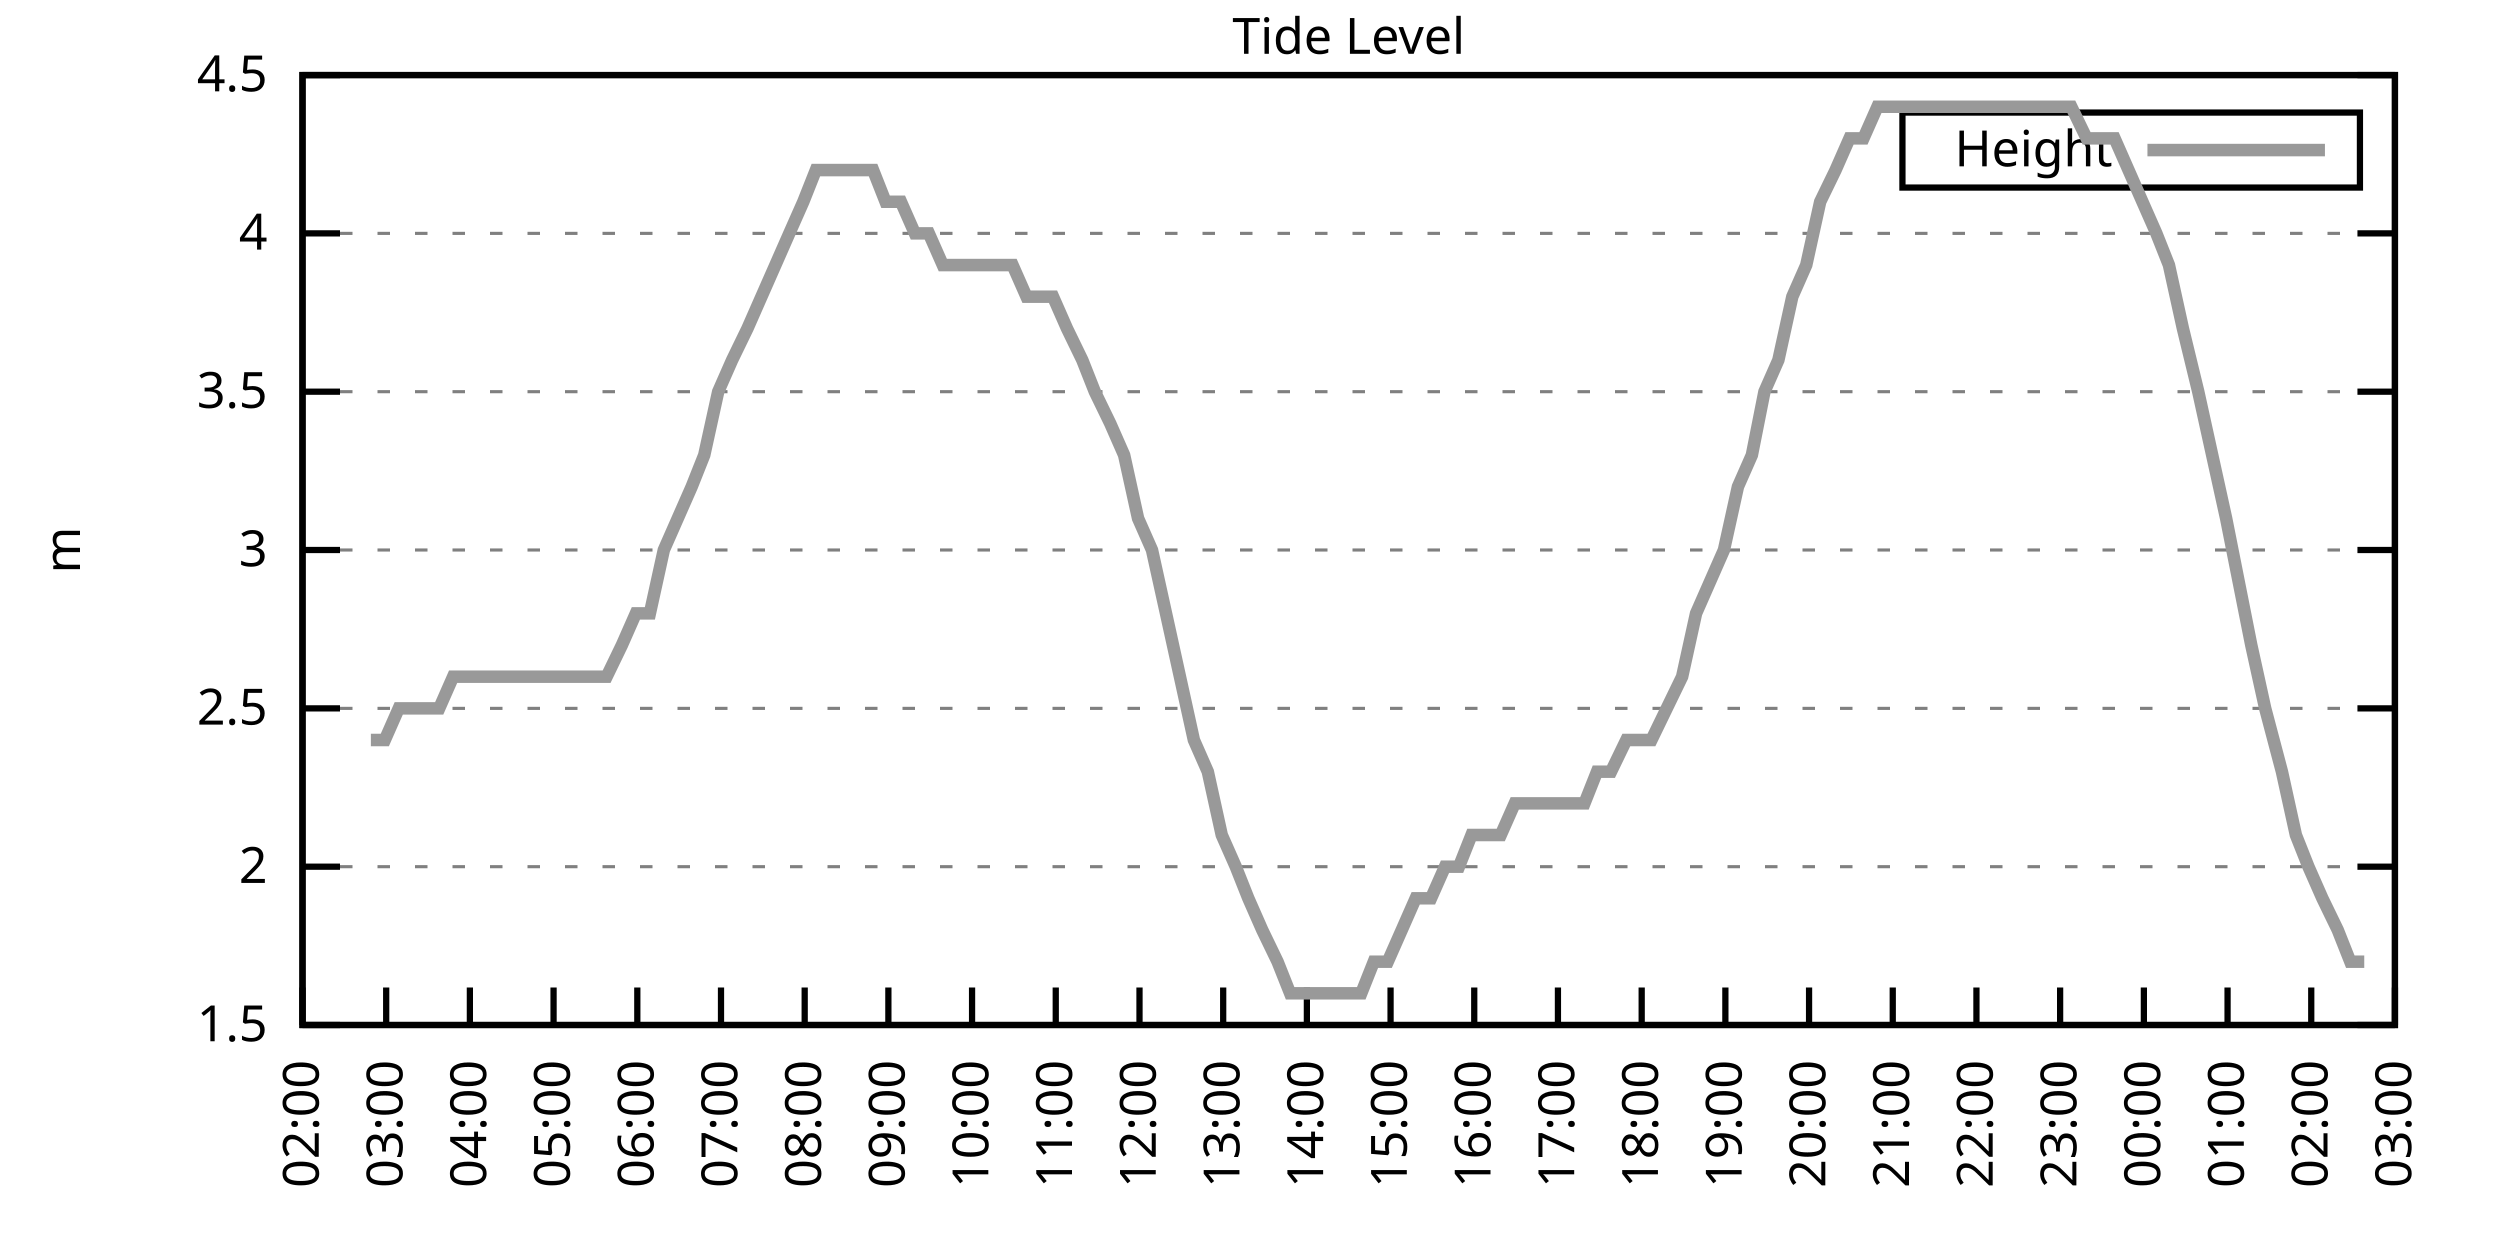
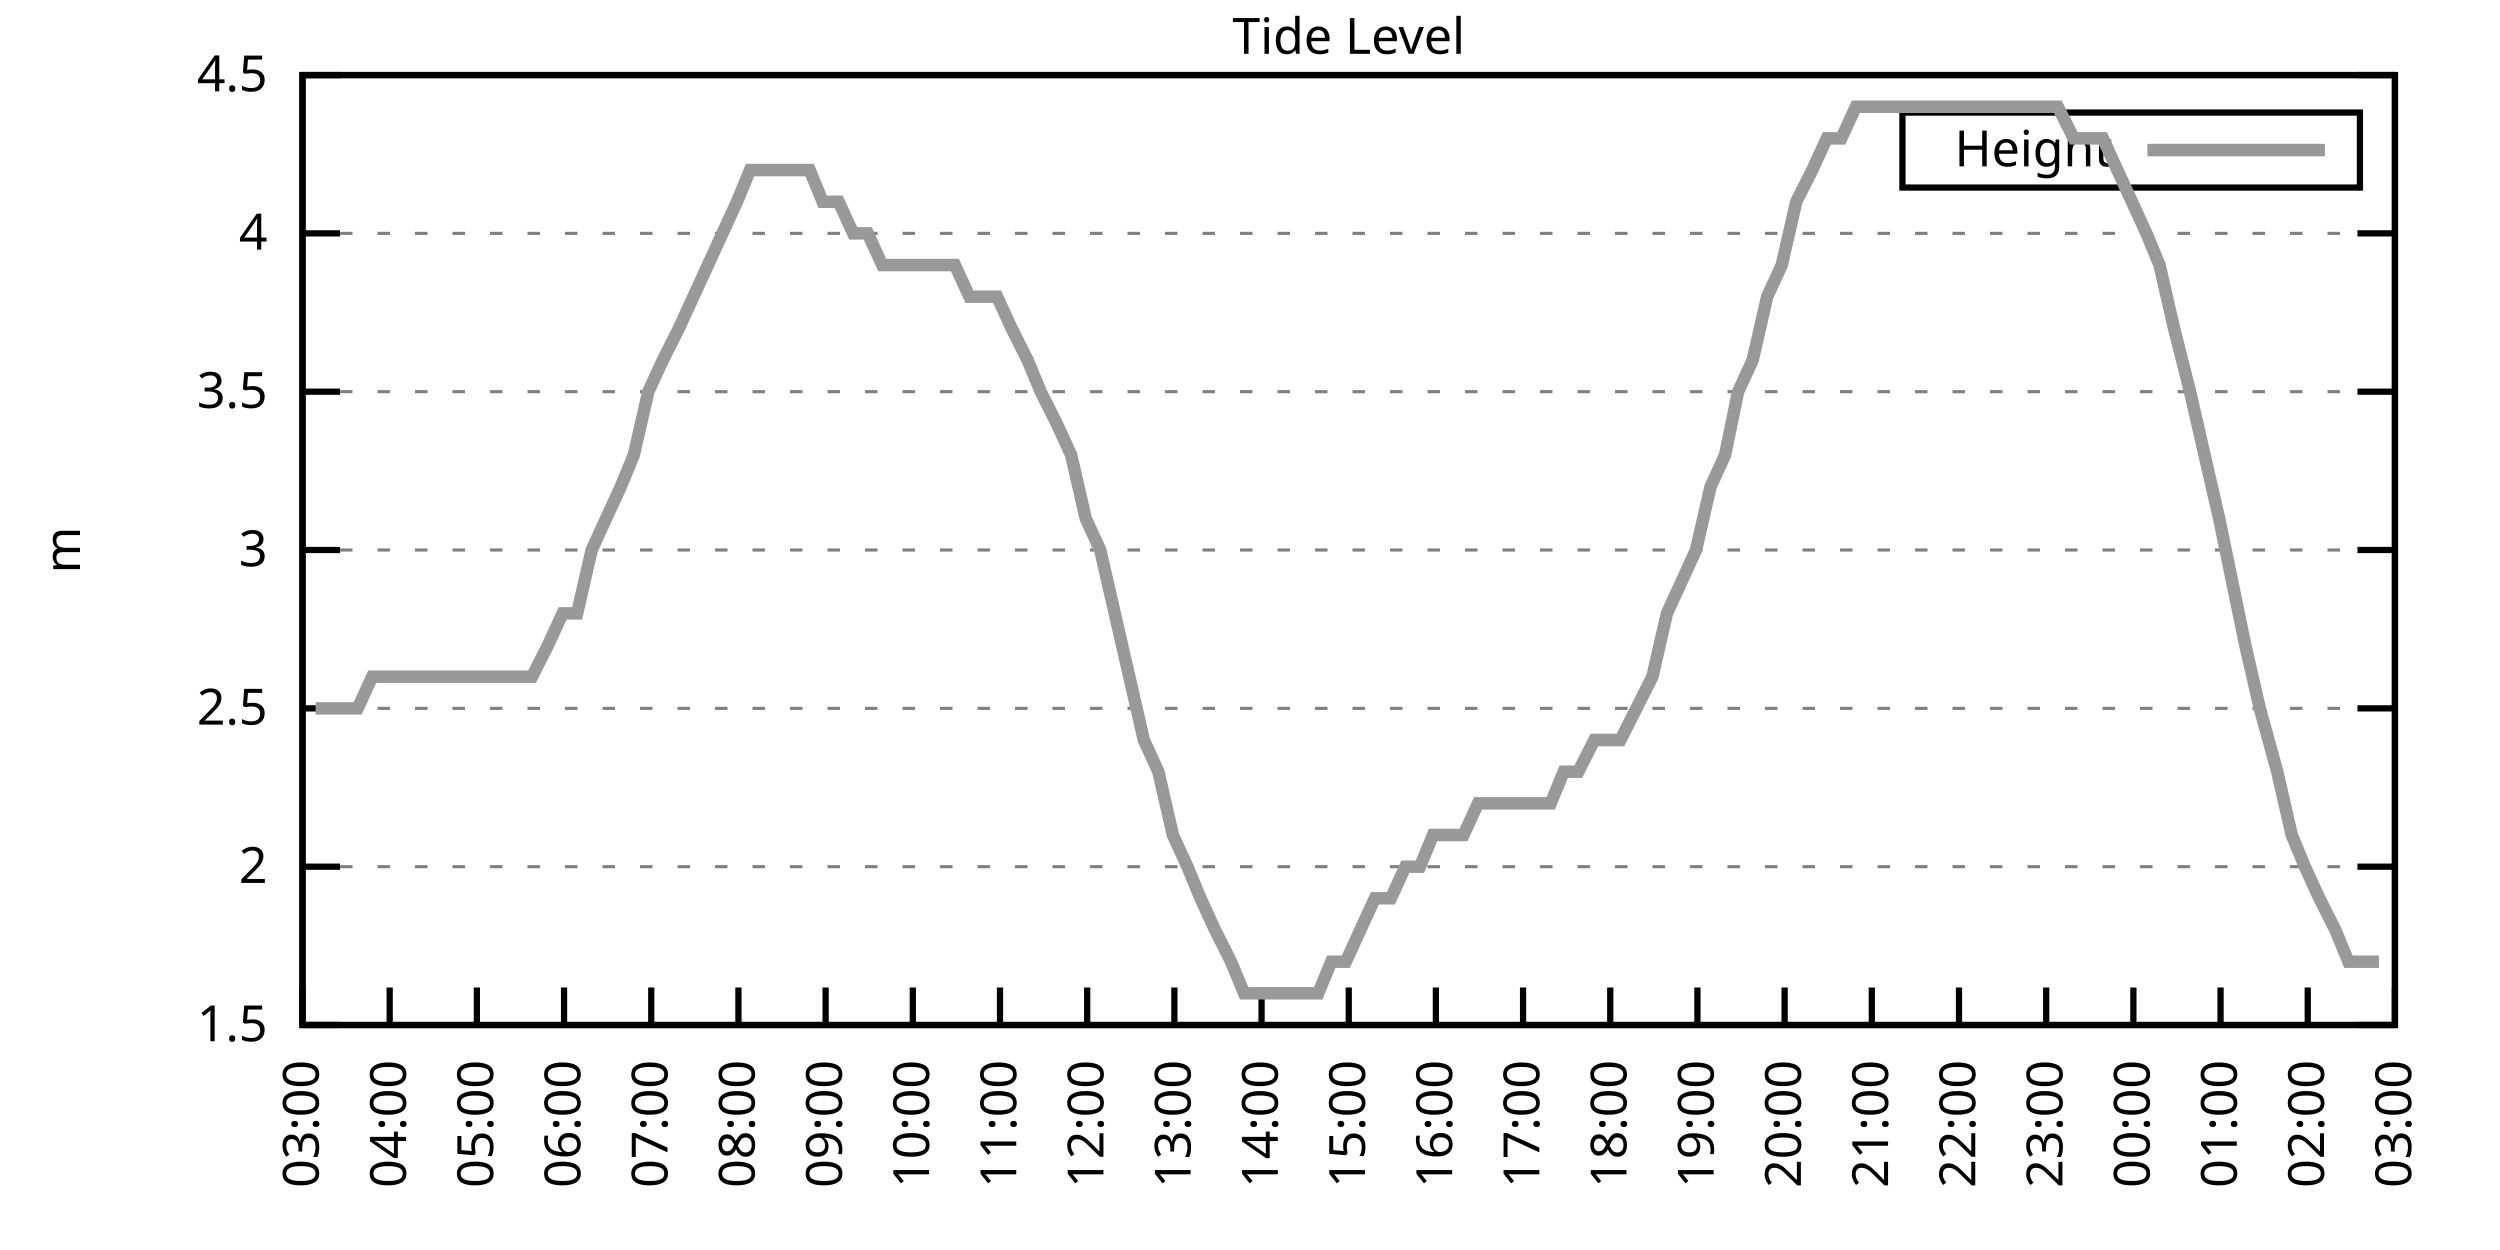
<svg xmlns="http://www.w3.org/2000/svg" xmlns:xlink="http://www.w3.org/1999/xlink" width="400" height="200" viewBox="0 0 400 200">
  <g id="gnuplot_canvas">
    <rect x="0" y="0" width="400" height="200" fill="none" />
    <defs>
      <circle id="gpDot" r="0.5" stroke-width="0.5" stroke="currentColor" />
      <path id="gpPt0" stroke-width="0.333" stroke="currentColor" d="M-1,0 h2 M0,-1 v2" />
      <path id="gpPt1" stroke-width="0.333" stroke="currentColor" d="M-1,-1 L1,1 M1,-1 L-1,1" />
      <path id="gpPt2" stroke-width="0.333" stroke="currentColor" d="M-1,0 L1,0 M0,-1 L0,1 M-1,-1 L1,1 M-1,1 L1,-1" />
      <rect id="gpPt3" stroke-width="0.333" stroke="currentColor" x="-1" y="-1" width="2" height="2" />
      <rect id="gpPt4" stroke-width="0.333" stroke="currentColor" fill="currentColor" x="-1" y="-1" width="2" height="2" />
      <circle id="gpPt5" stroke-width="0.333" stroke="currentColor" cx="0" cy="0" r="1" />
      <use xlink:href="#gpPt5" id="gpPt6" fill="currentColor" stroke="none" />
      <path id="gpPt7" stroke-width="0.333" stroke="currentColor" d="M0,-1.33 L-1.33,0.67 L1.33,0.67 z" />
      <use xlink:href="#gpPt7" id="gpPt8" fill="currentColor" stroke="none" />
      <use xlink:href="#gpPt7" id="gpPt9" stroke="currentColor" transform="rotate(180)" />
      <use xlink:href="#gpPt9" id="gpPt10" fill="currentColor" stroke="none" />
      <use xlink:href="#gpPt3" id="gpPt11" stroke="currentColor" transform="rotate(45)" />
      <use xlink:href="#gpPt11" id="gpPt12" fill="currentColor" stroke="none" />
      <path id="gpPt13" stroke-width="0.333" stroke="currentColor" d="M0,1.330 L1.265,0.411 L0.782,-1.067 L-0.782,-1.076 L-1.265,0.411 z" />
      <use xlink:href="#gpPt13" id="gpPt14" fill="currentColor" stroke="none" />
      <filter id="textbox" filterUnits="objectBoundingBox" x="0" y="0" height="1" width="1">
        <feFlood flood-color="white" flood-opacity="1" result="bgnd" />
        <feComposite in="SourceGraphic" in2="bgnd" operator="atop" />
      </filter>
      <filter id="greybox" filterUnits="objectBoundingBox" x="0" y="0" height="1" width="1">
        <feFlood flood-color="lightgrey" flood-opacity="1" result="grey" />
        <feComposite in="SourceGraphic" in2="grey" operator="atop" />
      </filter>
    </defs>
    <g fill="none" color="white" stroke="currentColor" stroke-width="1.00" stroke-linecap="butt" stroke-linejoin="miter">
</g>
    <g fill="none" color="black" stroke="currentColor" stroke-width="1.00" stroke-linecap="butt" stroke-linejoin="miter">
      <g stroke="none" shape-rendering="crispEdges">
        <polygon fill="rgb(255, 255, 255)" points="48.40,164.00 383.18,164.00 383.18,12.02 48.40,12.02 " />
      </g>
    </g>
    <g fill="none" color="black" stroke="currentColor" stroke-width="1.00" stroke-linecap="butt" stroke-linejoin="miter">
</g>
    <g fill="none" color="black" stroke="black" stroke-width="0.50" stroke-linecap="butt" stroke-linejoin="miter">
</g>
    <g fill="none" color="gray" stroke="currentColor" stroke-width="0.50" stroke-linecap="butt" stroke-linejoin="miter">
      <path stroke="gray" stroke-dasharray="2,4" class="gridline" d="M48.40,164.00 L383.19,164.00  " />
    </g>
    <g fill="none" color="gray" stroke="gray" stroke-width="1.00" stroke-linecap="butt" stroke-linejoin="miter">
</g>
    <g fill="none" color="black" stroke="currentColor" stroke-width="1.00" stroke-linecap="butt" stroke-linejoin="miter">
      <path stroke="black" d="M48.40,164.00 L54.40,164.00 M383.19,164.00 L377.19,164.00  " />
      <g transform="translate(42.80,166.60)" stroke="none" fill="black" font-family="Sans" font-size="8.00" text-anchor="end">
        <text>
          <tspan font-family="Sans"> 1.5</tspan>
        </text>
      </g>
    </g>
    <g fill="none" color="black" stroke="currentColor" stroke-width="1.00" stroke-linecap="butt" stroke-linejoin="miter">
</g>
    <g fill="none" color="black" stroke="black" stroke-width="0.50" stroke-linecap="butt" stroke-linejoin="miter">
</g>
    <g fill="none" color="gray" stroke="currentColor" stroke-width="0.50" stroke-linecap="butt" stroke-linejoin="miter">
      <path stroke="gray" stroke-dasharray="2,4" class="gridline" d="M48.40,138.67 L383.19,138.67  " />
    </g>
    <g fill="none" color="gray" stroke="gray" stroke-width="1.00" stroke-linecap="butt" stroke-linejoin="miter">
</g>
    <g fill="none" color="black" stroke="currentColor" stroke-width="1.00" stroke-linecap="butt" stroke-linejoin="miter">
      <path stroke="black" d="M48.40,138.67 L54.40,138.67 M383.19,138.67 L377.19,138.67  " />
      <g transform="translate(42.80,141.27)" stroke="none" fill="black" font-family="Sans" font-size="8.00" text-anchor="end">
        <text>
          <tspan font-family="Sans"> 2</tspan>
        </text>
      </g>
    </g>
    <g fill="none" color="black" stroke="currentColor" stroke-width="1.00" stroke-linecap="butt" stroke-linejoin="miter">
</g>
    <g fill="none" color="black" stroke="black" stroke-width="0.50" stroke-linecap="butt" stroke-linejoin="miter">
</g>
    <g fill="none" color="gray" stroke="currentColor" stroke-width="0.50" stroke-linecap="butt" stroke-linejoin="miter">
      <path stroke="gray" stroke-dasharray="2,4" class="gridline" d="M48.40,113.34 L383.19,113.34  " />
    </g>
    <g fill="none" color="gray" stroke="gray" stroke-width="1.00" stroke-linecap="butt" stroke-linejoin="miter">
</g>
    <g fill="none" color="black" stroke="currentColor" stroke-width="1.00" stroke-linecap="butt" stroke-linejoin="miter">
      <path stroke="black" d="M48.40,113.34 L54.40,113.34 M383.19,113.34 L377.19,113.34  " />
      <g transform="translate(42.80,115.94)" stroke="none" fill="black" font-family="Sans" font-size="8.00" text-anchor="end">
        <text>
          <tspan font-family="Sans"> 2.5</tspan>
        </text>
      </g>
    </g>
    <g fill="none" color="black" stroke="currentColor" stroke-width="1.00" stroke-linecap="butt" stroke-linejoin="miter">
</g>
    <g fill="none" color="black" stroke="black" stroke-width="0.50" stroke-linecap="butt" stroke-linejoin="miter">
</g>
    <g fill="none" color="gray" stroke="currentColor" stroke-width="0.50" stroke-linecap="butt" stroke-linejoin="miter">
      <path stroke="gray" stroke-dasharray="2,4" class="gridline" d="M48.40,88.00 L383.19,88.00  " />
    </g>
    <g fill="none" color="gray" stroke="gray" stroke-width="1.00" stroke-linecap="butt" stroke-linejoin="miter">
</g>
    <g fill="none" color="black" stroke="currentColor" stroke-width="1.00" stroke-linecap="butt" stroke-linejoin="miter">
      <path stroke="black" d="M48.40,88.00 L54.40,88.00 M383.19,88.00 L377.19,88.00  " />
      <g transform="translate(42.80,90.60)" stroke="none" fill="black" font-family="Sans" font-size="8.00" text-anchor="end">
        <text>
          <tspan font-family="Sans"> 3</tspan>
        </text>
      </g>
    </g>
    <g fill="none" color="black" stroke="currentColor" stroke-width="1.00" stroke-linecap="butt" stroke-linejoin="miter">
</g>
    <g fill="none" color="black" stroke="black" stroke-width="0.50" stroke-linecap="butt" stroke-linejoin="miter">
</g>
    <g fill="none" color="gray" stroke="currentColor" stroke-width="0.50" stroke-linecap="butt" stroke-linejoin="miter">
      <path stroke="gray" stroke-dasharray="2,4" class="gridline" d="M48.40,62.67 L383.19,62.67  " />
    </g>
    <g fill="none" color="gray" stroke="gray" stroke-width="1.00" stroke-linecap="butt" stroke-linejoin="miter">
</g>
    <g fill="none" color="black" stroke="currentColor" stroke-width="1.00" stroke-linecap="butt" stroke-linejoin="miter">
      <path stroke="black" d="M48.40,62.67 L54.40,62.67 M383.19,62.67 L377.19,62.67  " />
      <g transform="translate(42.80,65.27)" stroke="none" fill="black" font-family="Sans" font-size="8.00" text-anchor="end">
        <text>
          <tspan font-family="Sans"> 3.5</tspan>
        </text>
      </g>
    </g>
    <g fill="none" color="black" stroke="currentColor" stroke-width="1.00" stroke-linecap="butt" stroke-linejoin="miter">
</g>
    <g fill="none" color="black" stroke="black" stroke-width="0.50" stroke-linecap="butt" stroke-linejoin="miter">
</g>
    <g fill="none" color="gray" stroke="currentColor" stroke-width="0.50" stroke-linecap="butt" stroke-linejoin="miter">
      <path stroke="gray" stroke-dasharray="2,4" class="gridline" d="M48.40,37.34 L383.19,37.34  " />
    </g>
    <g fill="none" color="gray" stroke="gray" stroke-width="1.00" stroke-linecap="butt" stroke-linejoin="miter">
</g>
    <g fill="none" color="black" stroke="currentColor" stroke-width="1.00" stroke-linecap="butt" stroke-linejoin="miter">
      <path stroke="black" d="M48.40,37.34 L54.40,37.34 M383.19,37.34 L377.19,37.34  " />
      <g transform="translate(42.80,39.94)" stroke="none" fill="black" font-family="Sans" font-size="8.00" text-anchor="end">
        <text>
          <tspan font-family="Sans"> 4</tspan>
        </text>
      </g>
    </g>
    <g fill="none" color="black" stroke="currentColor" stroke-width="1.00" stroke-linecap="butt" stroke-linejoin="miter">
</g>
    <g fill="none" color="black" stroke="black" stroke-width="0.50" stroke-linecap="butt" stroke-linejoin="miter">
</g>
    <g fill="none" color="gray" stroke="currentColor" stroke-width="0.50" stroke-linecap="butt" stroke-linejoin="miter">
      <path stroke="gray" stroke-dasharray="2,4" class="gridline" d="M48.40,12.01 L383.19,12.01  " />
    </g>
    <g fill="none" color="gray" stroke="gray" stroke-width="1.00" stroke-linecap="butt" stroke-linejoin="miter">
</g>
    <g fill="none" color="black" stroke="currentColor" stroke-width="1.00" stroke-linecap="butt" stroke-linejoin="miter">
      <path stroke="black" d="M48.40,12.01 L54.40,12.01 M383.19,12.01 L377.19,12.01  " />
      <g transform="translate(42.80,14.61)" stroke="none" fill="black" font-family="Sans" font-size="8.00" text-anchor="end">
        <text>
          <tspan font-family="Sans"> 4.5</tspan>
        </text>
      </g>
    </g>
    <g fill="none" color="black" stroke="currentColor" stroke-width="1.00" stroke-linecap="butt" stroke-linejoin="miter">
      <path stroke="black" d="M48.40,164.00 L48.40,158.00  " />
      <g transform="translate(51.00,169.60) rotate(270.00)" stroke="none" fill="black" font-family="Sans" font-size="8.00" text-anchor="end">
        <text>
-           <tspan font-family="Sans">02:00</tspan>
-         </text>
-       </g>
-     </g>
-     <g fill="none" color="black" stroke="currentColor" stroke-width="1.00" stroke-linecap="butt" stroke-linejoin="miter">
-       <path stroke="black" d="M61.79,164.00 L61.79,158.00  " />
-       <g transform="translate(64.39,169.60) rotate(270.00)" stroke="none" fill="black" font-family="Sans" font-size="8.00" text-anchor="end">
-         <text>
          <tspan font-family="Sans">03:00</tspan>
        </text>
      </g>
    </g>
    <g fill="none" color="black" stroke="currentColor" stroke-width="1.00" stroke-linecap="butt" stroke-linejoin="miter">
-       <path stroke="black" d="M75.18,164.00 L75.18,158.00  " />
-       <g transform="translate(77.78,169.60) rotate(270.00)" stroke="none" fill="black" font-family="Sans" font-size="8.00" text-anchor="end">
+       <path stroke="black" d="M62.35,164.00 L62.35,158.00  " />
+       <g transform="translate(64.95,169.60) rotate(270.00)" stroke="none" fill="black" font-family="Sans" font-size="8.00" text-anchor="end">
        <text>
          <tspan font-family="Sans">04:00</tspan>
        </text>
      </g>
    </g>
    <g fill="none" color="black" stroke="currentColor" stroke-width="1.00" stroke-linecap="butt" stroke-linejoin="miter">
-       <path stroke="black" d="M88.57,164.00 L88.57,158.00  " />
-       <g transform="translate(91.17,169.60) rotate(270.00)" stroke="none" fill="black" font-family="Sans" font-size="8.00" text-anchor="end">
+       <path stroke="black" d="M76.30,164.00 L76.30,158.00  " />
+       <g transform="translate(78.90,169.60) rotate(270.00)" stroke="none" fill="black" font-family="Sans" font-size="8.00" text-anchor="end">
        <text>
          <tspan font-family="Sans">05:00</tspan>
        </text>
      </g>
    </g>
    <g fill="none" color="black" stroke="currentColor" stroke-width="1.00" stroke-linecap="butt" stroke-linejoin="miter">
-       <path stroke="black" d="M101.97,164.00 L101.97,158.00  " />
-       <g transform="translate(104.57,169.60) rotate(270.00)" stroke="none" fill="black" font-family="Sans" font-size="8.00" text-anchor="end">
+       <path stroke="black" d="M90.25,164.00 L90.25,158.00  " />
+       <g transform="translate(92.85,169.60) rotate(270.00)" stroke="none" fill="black" font-family="Sans" font-size="8.00" text-anchor="end">
        <text>
          <tspan font-family="Sans">06:00</tspan>
        </text>
      </g>
    </g>
    <g fill="none" color="black" stroke="currentColor" stroke-width="1.00" stroke-linecap="butt" stroke-linejoin="miter">
-       <path stroke="black" d="M115.36,164.00 L115.36,158.00  " />
-       <g transform="translate(117.96,169.60) rotate(270.00)" stroke="none" fill="black" font-family="Sans" font-size="8.00" text-anchor="end">
+       <path stroke="black" d="M104.20,164.00 L104.20,158.00  " />
+       <g transform="translate(106.80,169.60) rotate(270.00)" stroke="none" fill="black" font-family="Sans" font-size="8.00" text-anchor="end">
        <text>
          <tspan font-family="Sans">07:00</tspan>
        </text>
      </g>
    </g>
    <g fill="none" color="black" stroke="currentColor" stroke-width="1.00" stroke-linecap="butt" stroke-linejoin="miter">
-       <path stroke="black" d="M128.75,164.00 L128.75,158.00  " />
-       <g transform="translate(131.35,169.60) rotate(270.00)" stroke="none" fill="black" font-family="Sans" font-size="8.00" text-anchor="end">
+       <path stroke="black" d="M118.15,164.00 L118.15,158.00  " />
+       <g transform="translate(120.75,169.60) rotate(270.00)" stroke="none" fill="black" font-family="Sans" font-size="8.00" text-anchor="end">
        <text>
          <tspan font-family="Sans">08:00</tspan>
        </text>
      </g>
    </g>
    <g fill="none" color="black" stroke="currentColor" stroke-width="1.00" stroke-linecap="butt" stroke-linejoin="miter">
-       <path stroke="black" d="M142.14,164.00 L142.14,158.00  " />
-       <g transform="translate(144.74,169.60) rotate(270.00)" stroke="none" fill="black" font-family="Sans" font-size="8.00" text-anchor="end">
+       <path stroke="black" d="M132.10,164.00 L132.10,158.00  " />
+       <g transform="translate(134.70,169.60) rotate(270.00)" stroke="none" fill="black" font-family="Sans" font-size="8.00" text-anchor="end">
        <text>
          <tspan font-family="Sans">09:00</tspan>
        </text>
      </g>
    </g>
    <g fill="none" color="black" stroke="currentColor" stroke-width="1.00" stroke-linecap="butt" stroke-linejoin="miter">
-       <path stroke="black" d="M155.53,164.00 L155.53,158.00  " />
-       <g transform="translate(158.13,169.60) rotate(270.00)" stroke="none" fill="black" font-family="Sans" font-size="8.00" text-anchor="end">
+       <path stroke="black" d="M146.05,164.00 L146.05,158.00  " />
+       <g transform="translate(148.65,169.60) rotate(270.00)" stroke="none" fill="black" font-family="Sans" font-size="8.00" text-anchor="end">
        <text>
          <tspan font-family="Sans">10:00</tspan>
        </text>
      </g>
    </g>
    <g fill="none" color="black" stroke="currentColor" stroke-width="1.00" stroke-linecap="butt" stroke-linejoin="miter">
-       <path stroke="black" d="M168.92,164.00 L168.92,158.00  " />
-       <g transform="translate(171.52,169.60) rotate(270.00)" stroke="none" fill="black" font-family="Sans" font-size="8.00" text-anchor="end">
+       <path stroke="black" d="M160.00,164.00 L160.00,158.00  " />
+       <g transform="translate(162.60,169.60) rotate(270.00)" stroke="none" fill="black" font-family="Sans" font-size="8.00" text-anchor="end">
        <text>
          <tspan font-family="Sans">11:00</tspan>
        </text>
      </g>
    </g>
    <g fill="none" color="black" stroke="currentColor" stroke-width="1.00" stroke-linecap="butt" stroke-linejoin="miter">
-       <path stroke="black" d="M182.32,164.00 L182.32,158.00  " />
-       <g transform="translate(184.92,169.60) rotate(270.00)" stroke="none" fill="black" font-family="Sans" font-size="8.00" text-anchor="end">
+       <path stroke="black" d="M173.95,164.00 L173.95,158.00  " />
+       <g transform="translate(176.55,169.60) rotate(270.00)" stroke="none" fill="black" font-family="Sans" font-size="8.00" text-anchor="end">
        <text>
          <tspan font-family="Sans">12:00</tspan>
        </text>
      </g>
    </g>
    <g fill="none" color="black" stroke="currentColor" stroke-width="1.00" stroke-linecap="butt" stroke-linejoin="miter">
-       <path stroke="black" d="M195.71,164.00 L195.71,158.00  " />
-       <g transform="translate(198.31,169.60) rotate(270.00)" stroke="none" fill="black" font-family="Sans" font-size="8.00" text-anchor="end">
+       <path stroke="black" d="M187.90,164.00 L187.90,158.00  " />
+       <g transform="translate(190.50,169.60) rotate(270.00)" stroke="none" fill="black" font-family="Sans" font-size="8.00" text-anchor="end">
        <text>
          <tspan font-family="Sans">13:00</tspan>
        </text>
      </g>
    </g>
    <g fill="none" color="black" stroke="currentColor" stroke-width="1.00" stroke-linecap="butt" stroke-linejoin="miter">
-       <path stroke="black" d="M209.10,164.00 L209.10,158.00  " />
-       <g transform="translate(211.70,169.60) rotate(270.00)" stroke="none" fill="black" font-family="Sans" font-size="8.00" text-anchor="end">
+       <path stroke="black" d="M201.85,164.00 L201.85,158.00  " />
+       <g transform="translate(204.45,169.60) rotate(270.00)" stroke="none" fill="black" font-family="Sans" font-size="8.00" text-anchor="end">
        <text>
          <tspan font-family="Sans">14:00</tspan>
        </text>
      </g>
    </g>
    <g fill="none" color="black" stroke="currentColor" stroke-width="1.00" stroke-linecap="butt" stroke-linejoin="miter">
-       <path stroke="black" d="M222.49,164.00 L222.49,158.00  " />
-       <g transform="translate(225.09,169.60) rotate(270.00)" stroke="none" fill="black" font-family="Sans" font-size="8.00" text-anchor="end">
+       <path stroke="black" d="M215.80,164.00 L215.80,158.00  " />
+       <g transform="translate(218.40,169.60) rotate(270.00)" stroke="none" fill="black" font-family="Sans" font-size="8.00" text-anchor="end">
        <text>
          <tspan font-family="Sans">15:00</tspan>
        </text>
      </g>
    </g>
    <g fill="none" color="black" stroke="currentColor" stroke-width="1.00" stroke-linecap="butt" stroke-linejoin="miter">
-       <path stroke="black" d="M235.88,164.00 L235.88,158.00  " />
-       <g transform="translate(238.48,169.60) rotate(270.00)" stroke="none" fill="black" font-family="Sans" font-size="8.00" text-anchor="end">
+       <path stroke="black" d="M229.74,164.00 L229.74,158.00  " />
+       <g transform="translate(232.34,169.60) rotate(270.00)" stroke="none" fill="black" font-family="Sans" font-size="8.00" text-anchor="end">
        <text>
          <tspan font-family="Sans">16:00</tspan>
        </text>
      </g>
    </g>
    <g fill="none" color="black" stroke="currentColor" stroke-width="1.00" stroke-linecap="butt" stroke-linejoin="miter">
-       <path stroke="black" d="M249.27,164.00 L249.27,158.00  " />
-       <g transform="translate(251.87,169.60) rotate(270.00)" stroke="none" fill="black" font-family="Sans" font-size="8.00" text-anchor="end">
+       <path stroke="black" d="M243.69,164.00 L243.69,158.00  " />
+       <g transform="translate(246.29,169.60) rotate(270.00)" stroke="none" fill="black" font-family="Sans" font-size="8.00" text-anchor="end">
        <text>
          <tspan font-family="Sans">17:00</tspan>
        </text>
      </g>
    </g>
    <g fill="none" color="black" stroke="currentColor" stroke-width="1.00" stroke-linecap="butt" stroke-linejoin="miter">
-       <path stroke="black" d="M262.67,164.00 L262.67,158.00  " />
-       <g transform="translate(265.27,169.60) rotate(270.00)" stroke="none" fill="black" font-family="Sans" font-size="8.00" text-anchor="end">
+       <path stroke="black" d="M257.64,164.00 L257.64,158.00  " />
+       <g transform="translate(260.24,169.60) rotate(270.00)" stroke="none" fill="black" font-family="Sans" font-size="8.00" text-anchor="end">
        <text>
          <tspan font-family="Sans">18:00</tspan>
        </text>
      </g>
    </g>
    <g fill="none" color="black" stroke="currentColor" stroke-width="1.00" stroke-linecap="butt" stroke-linejoin="miter">
-       <path stroke="black" d="M276.06,164.00 L276.06,158.00  " />
-       <g transform="translate(278.66,169.60) rotate(270.00)" stroke="none" fill="black" font-family="Sans" font-size="8.00" text-anchor="end">
+       <path stroke="black" d="M271.59,164.00 L271.59,158.00  " />
+       <g transform="translate(274.19,169.60) rotate(270.00)" stroke="none" fill="black" font-family="Sans" font-size="8.00" text-anchor="end">
        <text>
          <tspan font-family="Sans">19:00</tspan>
        </text>
      </g>
    </g>
    <g fill="none" color="black" stroke="currentColor" stroke-width="1.00" stroke-linecap="butt" stroke-linejoin="miter">
-       <path stroke="black" d="M289.45,164.00 L289.45,158.00  " />
-       <g transform="translate(292.05,169.60) rotate(270.00)" stroke="none" fill="black" font-family="Sans" font-size="8.00" text-anchor="end">
+       <path stroke="black" d="M285.54,164.00 L285.54,158.00  " />
+       <g transform="translate(288.14,169.60) rotate(270.00)" stroke="none" fill="black" font-family="Sans" font-size="8.00" text-anchor="end">
        <text>
          <tspan font-family="Sans">20:00</tspan>
        </text>
      </g>
    </g>
    <g fill="none" color="black" stroke="currentColor" stroke-width="1.00" stroke-linecap="butt" stroke-linejoin="miter">
-       <path stroke="black" d="M302.84,164.00 L302.84,158.00  " />
-       <g transform="translate(305.44,169.60) rotate(270.00)" stroke="none" fill="black" font-family="Sans" font-size="8.00" text-anchor="end">
+       <path stroke="black" d="M299.49,164.00 L299.49,158.00  " />
+       <g transform="translate(302.09,169.60) rotate(270.00)" stroke="none" fill="black" font-family="Sans" font-size="8.00" text-anchor="end">
        <text>
          <tspan font-family="Sans">21:00</tspan>
        </text>
      </g>
    </g>
    <g fill="none" color="black" stroke="currentColor" stroke-width="1.00" stroke-linecap="butt" stroke-linejoin="miter">
-       <path stroke="black" d="M316.23,164.00 L316.23,158.00  " />
-       <g transform="translate(318.83,169.60) rotate(270.00)" stroke="none" fill="black" font-family="Sans" font-size="8.00" text-anchor="end">
+       <path stroke="black" d="M313.44,164.00 L313.44,158.00  " />
+       <g transform="translate(316.04,169.60) rotate(270.00)" stroke="none" fill="black" font-family="Sans" font-size="8.00" text-anchor="end">
        <text>
          <tspan font-family="Sans">22:00</tspan>
        </text>
      </g>
    </g>
    <g fill="none" color="black" stroke="currentColor" stroke-width="1.00" stroke-linecap="butt" stroke-linejoin="miter">
-       <path stroke="black" d="M329.62,164.00 L329.62,158.00  " />
-       <g transform="translate(332.22,169.60) rotate(270.00)" stroke="none" fill="black" font-family="Sans" font-size="8.00" text-anchor="end">
+       <path stroke="black" d="M327.39,164.00 L327.39,158.00  " />
+       <g transform="translate(329.99,169.60) rotate(270.00)" stroke="none" fill="black" font-family="Sans" font-size="8.00" text-anchor="end">
        <text>
          <tspan font-family="Sans">23:00</tspan>
        </text>
      </g>
    </g>
    <g fill="none" color="black" stroke="currentColor" stroke-width="1.00" stroke-linecap="butt" stroke-linejoin="miter">
-       <path stroke="black" d="M343.02,164.00 L343.02,158.00  " />
-       <g transform="translate(345.62,169.60) rotate(270.00)" stroke="none" fill="black" font-family="Sans" font-size="8.00" text-anchor="end">
+       <path stroke="black" d="M341.34,164.00 L341.34,158.00  " />
+       <g transform="translate(343.94,169.60) rotate(270.00)" stroke="none" fill="black" font-family="Sans" font-size="8.00" text-anchor="end">
        <text>
          <tspan font-family="Sans">00:00</tspan>
        </text>
      </g>
    </g>
    <g fill="none" color="black" stroke="currentColor" stroke-width="1.00" stroke-linecap="butt" stroke-linejoin="miter">
-       <path stroke="black" d="M356.41,164.00 L356.41,158.00  " />
-       <g transform="translate(359.01,169.60) rotate(270.00)" stroke="none" fill="black" font-family="Sans" font-size="8.00" text-anchor="end">
+       <path stroke="black" d="M355.29,164.00 L355.29,158.00  " />
+       <g transform="translate(357.89,169.60) rotate(270.00)" stroke="none" fill="black" font-family="Sans" font-size="8.00" text-anchor="end">
        <text>
          <tspan font-family="Sans">01:00</tspan>
        </text>
      </g>
    </g>
    <g fill="none" color="black" stroke="currentColor" stroke-width="1.00" stroke-linecap="butt" stroke-linejoin="miter">
-       <path stroke="black" d="M369.80,164.00 L369.80,158.00  " />
-       <g transform="translate(372.40,169.60) rotate(270.00)" stroke="none" fill="black" font-family="Sans" font-size="8.00" text-anchor="end">
+       <path stroke="black" d="M369.24,164.00 L369.24,158.00  " />
+       <g transform="translate(371.84,169.60) rotate(270.00)" stroke="none" fill="black" font-family="Sans" font-size="8.00" text-anchor="end">
        <text>
          <tspan font-family="Sans">02:00</tspan>
        </text>
      </g>
    </g>
    <g fill="none" color="black" stroke="currentColor" stroke-width="1.00" stroke-linecap="butt" stroke-linejoin="miter">
      <path stroke="black" d="M383.19,164.00 L383.19,158.00  " />
      <g transform="translate(385.79,169.60) rotate(270.00)" stroke="none" fill="black" font-family="Sans" font-size="8.00" text-anchor="end">
        <text>
          <tspan font-family="Sans">03:00</tspan>
        </text>
      </g>
    </g>
    <g fill="none" color="black" stroke="currentColor" stroke-width="1.00" stroke-linecap="butt" stroke-linejoin="miter">
</g>
    <g fill="none" color="black" stroke="currentColor" stroke-width="1.00" stroke-linecap="butt" stroke-linejoin="miter">
      <path stroke="black" d="M48.40,12.01 L48.40,164.00 L383.19,164.00 L383.19,12.01 L48.40,12.01 Z  " />
    </g>
    <g fill="none" color="black" stroke="currentColor" stroke-width="1.00" stroke-linecap="butt" stroke-linejoin="miter">
</g>
    <g fill="none" color="black" stroke="currentColor" stroke-width="1.00" stroke-linecap="butt" stroke-linejoin="miter">
      <path stroke="black" d="M304.39,30.01 L304.39,18.01 L377.59,18.01 L377.59,30.01 L304.39,30.01 Z  " />
    </g>
    <g id="Tide_level_plot_1">
      <g fill="none" color="white" stroke="black" stroke-width="2.00" stroke-linecap="butt" stroke-linejoin="miter">
</g>
      <g fill="none" color="black" stroke="currentColor" stroke-width="2.00" stroke-linecap="butt" stroke-linejoin="miter">
        <g transform="translate(337.99,26.61)" stroke="none" fill="black" font-family="Sans" font-size="8.00" text-anchor="end">
          <text>
            <tspan font-family="Sans">Height</tspan>
          </text>
        </g>
      </g>
      <g fill="none" color="black" stroke="currentColor" stroke-width="2.00" stroke-linecap="butt" stroke-linejoin="miter">
-         <path stroke="rgb(153, 153, 153)" d="M343.59,24.01 L371.99,24.01 M59.34,118.40 L61.57,118.40 L63.80,113.34 L66.03,113.34 L68.26,113.34 L70.27,113.34   L72.50,108.27 L74.96,108.27 L76.97,108.27 L79.20,108.27 L81.43,108.27 L83.89,108.27 L86.12,108.27 L88.35,108.27   L90.58,108.27 L92.82,108.27 L94.82,108.27 L97.06,108.27 L99.51,103.20 L101.74,98.14 L103.98,98.14 L106.21,88.00   L108.44,82.94 L110.67,77.87 L112.68,72.81 L114.91,62.67 L117.14,57.61 L119.60,52.54 L121.83,47.47 L124.06,42.41   L126.29,37.34 L128.53,32.28 L130.54,27.21 L132.77,27.21 L135.22,27.21 L137.23,27.21 L139.69,27.21 L141.69,32.28   L144.15,32.28 L146.38,37.34 L148.61,37.34 L150.85,42.41 L153.08,42.41 L155.31,42.41 L157.32,42.41 L159.77,42.41   L162.01,42.41 L164.24,47.47 L166.47,47.47 L168.48,47.47 L170.71,52.54 L173.17,57.61 L175.17,62.67 L177.63,67.74   L179.86,72.81 L182.09,82.94 L184.32,88.00 L186.56,98.14 L188.79,108.27 L191.02,118.40 L193.25,123.47 L195.48,133.60   L197.72,138.67 L199.73,143.73 L201.96,148.80 L204.41,153.87 L206.42,158.93 L208.88,158.93 L211.11,158.93 L213.34,158.93   L215.57,158.93 L217.80,158.93 L219.81,153.87 L222.04,153.87 L224.28,148.80 L226.51,143.73 L228.96,143.73 L231.20,138.67   L233.43,138.67 L235.44,133.60 L237.67,133.60 L240.12,133.60 L242.36,128.54 L244.59,128.54 L246.82,128.54 L249.05,128.54   L251.06,128.54 L253.51,128.54 L255.52,123.47 L257.76,123.47 L260.21,118.40 L262.44,118.40 L264.23,118.40 L266.68,113.34   L269.14,108.27 L271.37,98.14 L273.60,93.07 L275.83,88.00 L278.07,77.87 L280.30,72.81 L282.31,62.67 L284.54,57.61   L286.77,47.47 L289.00,42.41 L291.23,32.28 L293.69,27.21 L295.92,22.14 L298.15,22.14 L300.39,17.08 L302.62,17.08   L304.63,17.08 L307.08,17.08 L309.31,17.08 L311.54,17.08 L313.78,17.08 L316.01,17.08 L318.02,17.08 L320.47,17.08   L322.70,17.08 L324.94,17.08 L326.95,17.08 L329.18,17.08 L331.41,17.08 L333.86,22.14 L336.10,22.14 L338.33,22.14   L340.56,27.21 L342.79,32.28 L345.02,37.34 L347.03,42.41 L349.26,52.54 L351.72,62.67 L353.95,72.81 L356.18,82.94   L358.19,93.07 L360.20,103.20 L362.43,113.34 L365.11,123.47 L367.34,133.60 L369.35,138.67 L371.58,143.73 L374.04,148.80   L376.05,153.87 L378.28,153.87  " />
+         <path stroke="rgb(153, 153, 153)" d="M343.59,24.01 L371.99,24.01 M50.49,113.34 L52.82,113.34 L55.14,113.34 L57.23,113.34 L59.56,108.27 L62.12,108.27   L64.21,108.27 L66.53,108.27 L68.86,108.27 L71.42,108.27 L73.74,108.27 L76.07,108.27 L78.39,108.27 L80.72,108.27   L82.81,108.27 L85.13,108.27 L87.69,103.20 L90.02,98.14 L92.34,98.14 L94.67,88.00 L96.99,82.94 L99.32,77.87   L101.41,72.81 L103.73,62.67 L106.06,57.61 L108.62,52.54 L110.94,47.47 L113.27,42.41 L115.59,37.34 L117.92,32.28   L120.01,27.21 L122.33,27.21 L124.89,27.21 L126.98,27.21 L129.54,27.21 L131.63,32.28 L134.19,32.28 L136.51,37.34   L138.84,37.34 L141.16,42.41 L143.49,42.41 L145.81,42.41 L147.91,42.41 L150.46,42.41 L152.79,42.41 L155.11,47.47   L157.44,47.47 L159.53,47.47 L161.86,52.54 L164.41,57.61 L166.51,62.67 L169.06,67.74 L171.39,72.81 L173.71,82.94   L176.04,88.00 L178.36,98.14 L180.69,108.27 L183.01,118.40 L185.34,123.47 L187.66,133.60 L189.99,138.67 L192.08,143.73   L194.41,148.80 L196.96,153.87 L199.06,158.93 L201.61,158.93 L203.94,158.93 L206.26,158.93 L208.59,158.93 L210.91,158.93   L213.01,153.87 L215.33,153.87 L217.65,148.80 L219.98,143.73 L222.54,143.73 L224.86,138.67 L227.19,138.67 L229.28,133.60   L231.60,133.60 L234.16,133.60 L236.49,128.54 L238.81,128.54 L241.14,128.54 L243.46,128.54 L245.55,128.54 L248.11,128.54   L250.20,123.47 L252.53,123.47 L255.09,118.40 L257.41,118.40 L259.27,118.40 L261.83,113.34 L264.39,108.27 L266.71,98.14   L269.04,93.07 L271.36,88.00 L273.69,77.87 L276.01,72.81 L278.10,62.67 L280.43,57.61 L282.75,47.47 L285.08,42.41   L287.40,32.28 L289.96,27.21 L292.29,22.14 L294.61,22.14 L296.94,17.08 L299.26,17.08 L301.35,17.08 L303.91,17.08   L306.23,17.08 L308.56,17.08 L310.88,17.08 L313.21,17.08 L315.30,17.08 L317.86,17.08 L320.18,17.08 L322.51,17.08   L324.60,17.08 L326.93,17.08 L329.25,17.08 L331.81,22.14 L334.13,22.14 L336.46,22.14 L338.78,27.21 L341.11,32.28   L343.43,37.34 L345.53,42.41 L347.85,52.54 L350.41,62.67 L352.73,72.81 L355.06,82.94 L357.15,93.07 L359.24,103.20   L361.57,113.34 L364.36,123.47 L366.68,133.60 L368.78,138.67 L371.10,143.73 L373.66,148.80 L375.75,153.87 L378.08,153.87   L380.63,153.87  " />
      </g>
    </g>
    <g fill="none" color="black" stroke="currentColor" stroke-width="2.00" stroke-linecap="butt" stroke-linejoin="miter">
</g>
    <g fill="none" color="black" stroke="black" stroke-width="1.00" stroke-linecap="butt" stroke-linejoin="miter">
</g>
    <g fill="none" color="black" stroke="currentColor" stroke-width="1.00" stroke-linecap="butt" stroke-linejoin="miter">
      <path stroke="black" d="M48.40,12.01 L48.40,164.00 L383.19,164.00 L383.19,12.01 L48.40,12.01 Z  " />
      <g transform="translate(12.80,88.01) rotate(270.00)" stroke="none" fill="black" font-family="Sans" font-size="8.00" text-anchor="middle">
        <text>
          <tspan font-family="Sans">m</tspan>
        </text>
      </g>
    </g>
    <g fill="none" color="black" stroke="currentColor" stroke-width="1.00" stroke-linecap="butt" stroke-linejoin="miter">
</g>
    <g fill="none" color="black" stroke="currentColor" stroke-width="1.00" stroke-linecap="butt" stroke-linejoin="miter">
      <g transform="translate(215.79,8.61)" stroke="none" fill="black" font-family="Sans" font-size="8.00" text-anchor="middle">
        <text>
          <tspan font-family="Sans">Tide Level</tspan>
        </text>
      </g>
    </g>
    <g fill="none" color="black" stroke="currentColor" stroke-width="1.00" stroke-linecap="butt" stroke-linejoin="miter">
</g>
  </g>
</svg>
